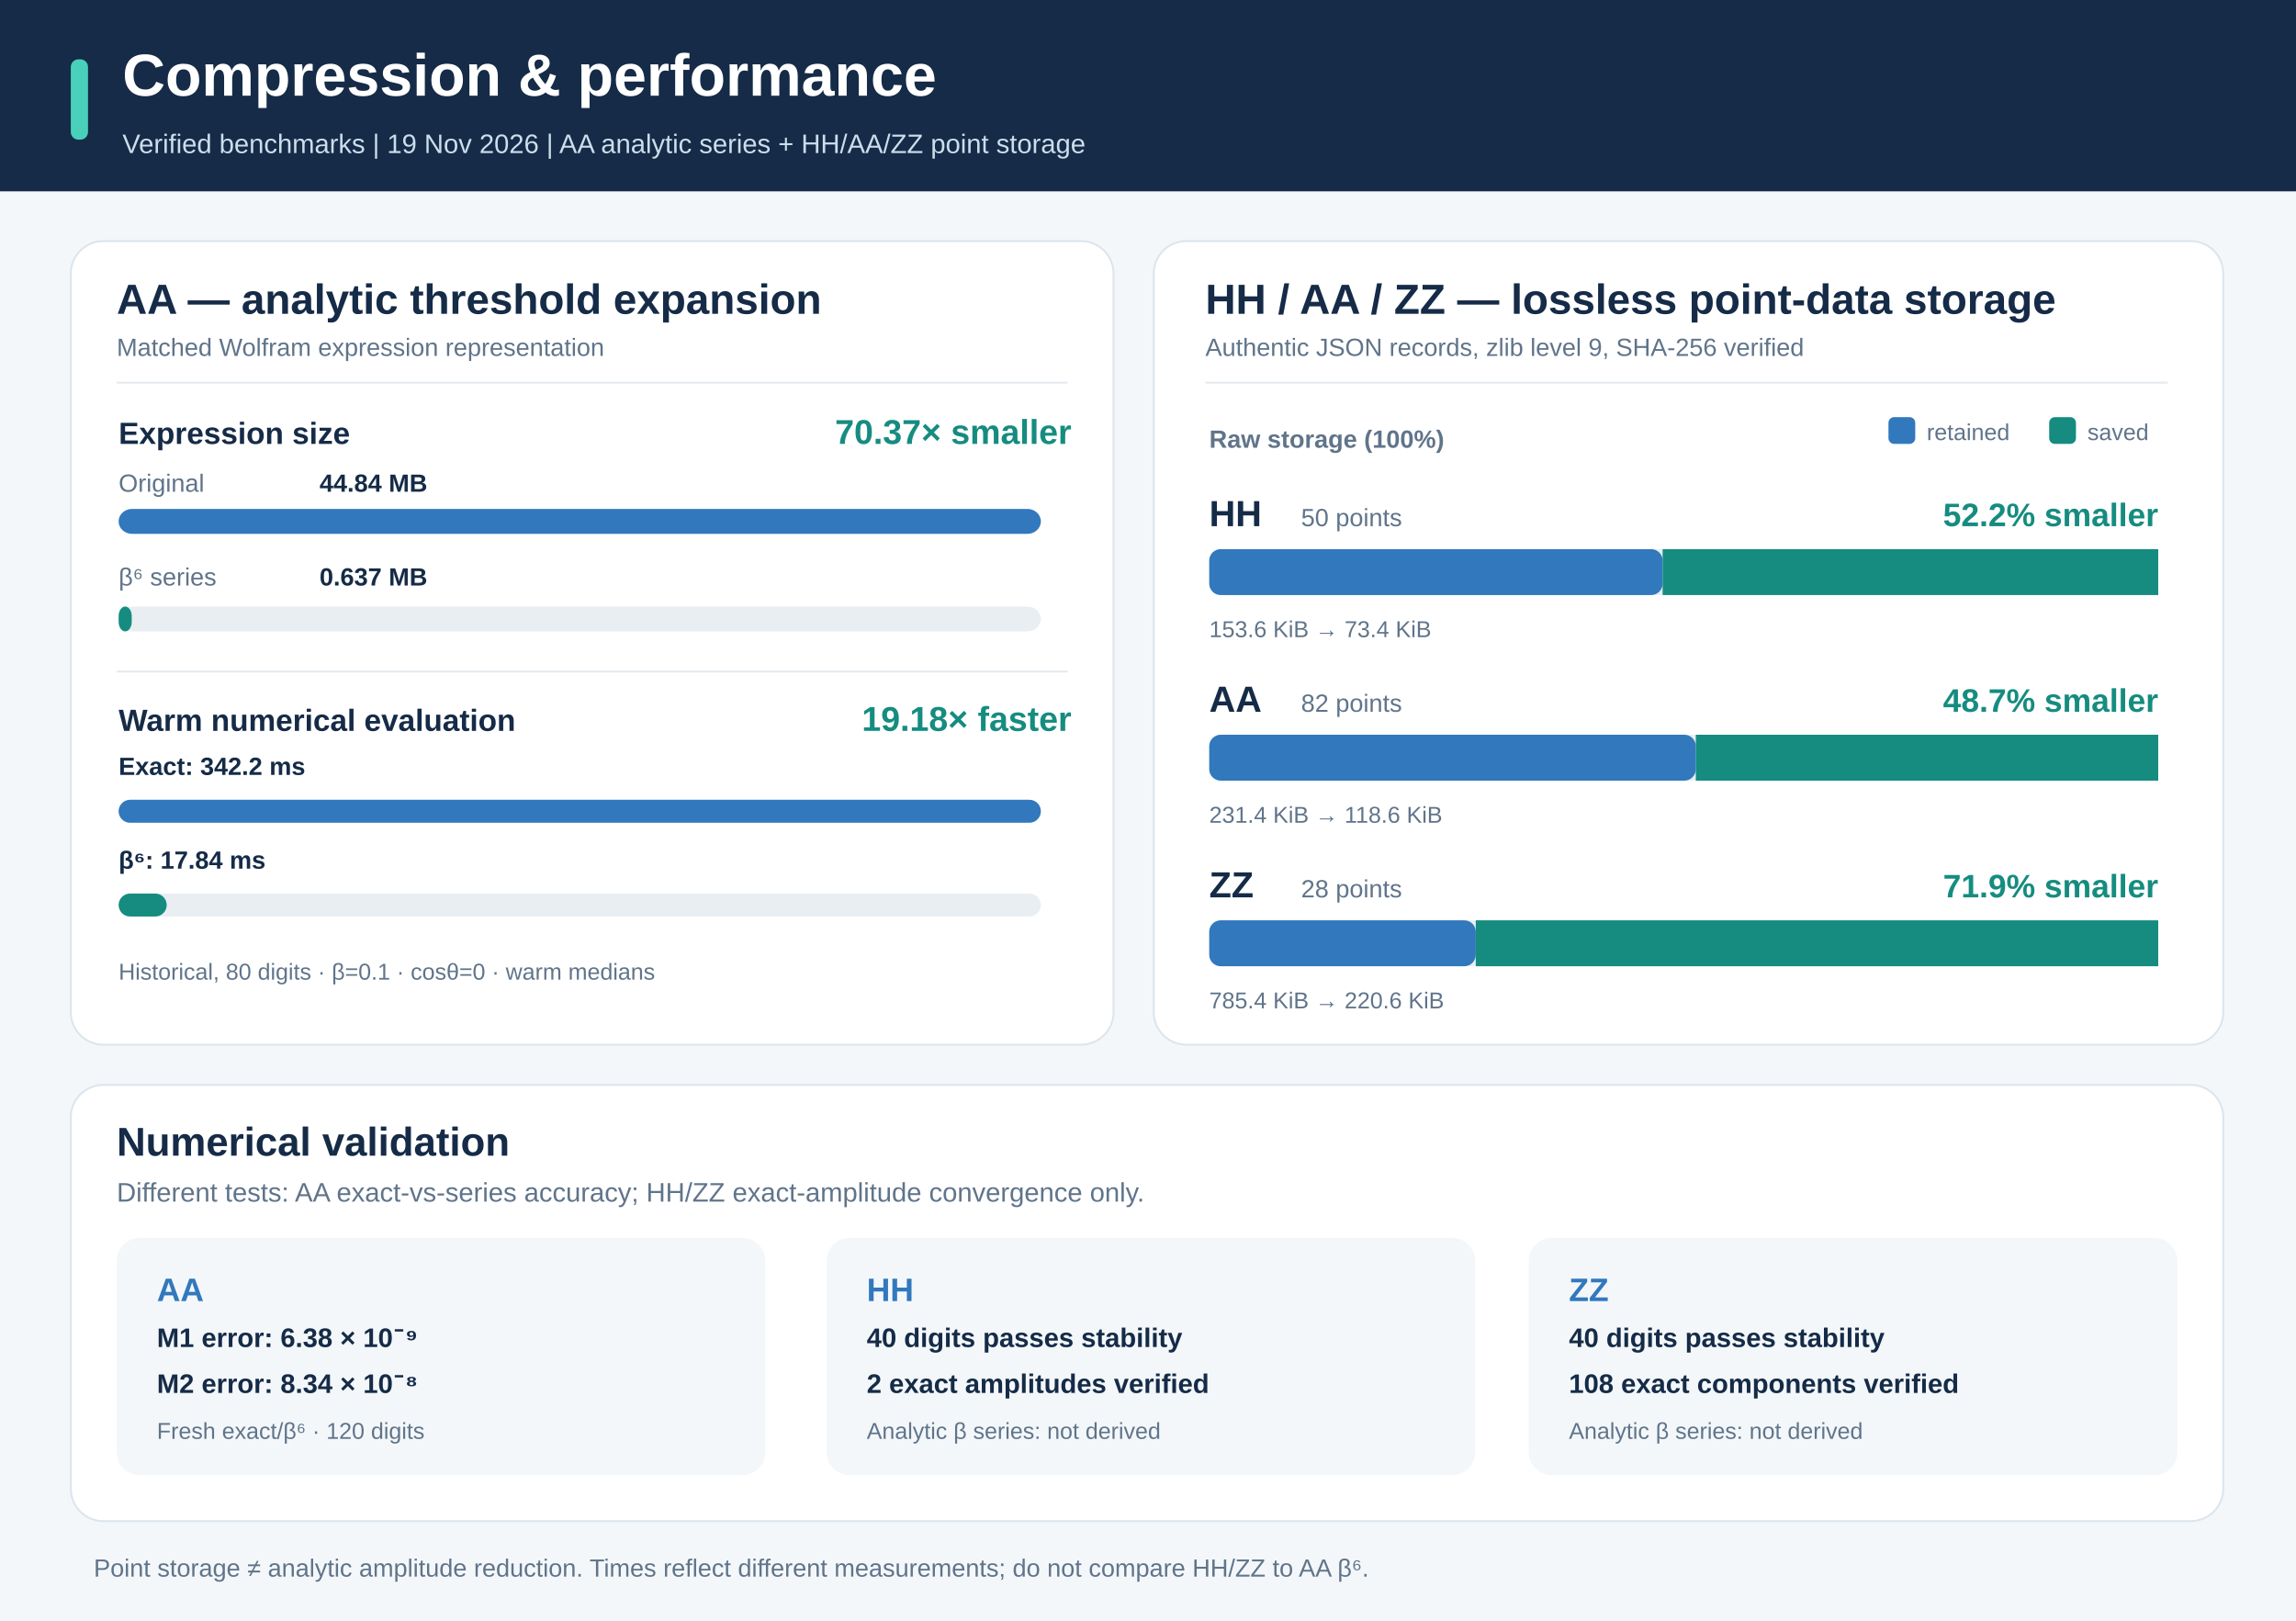
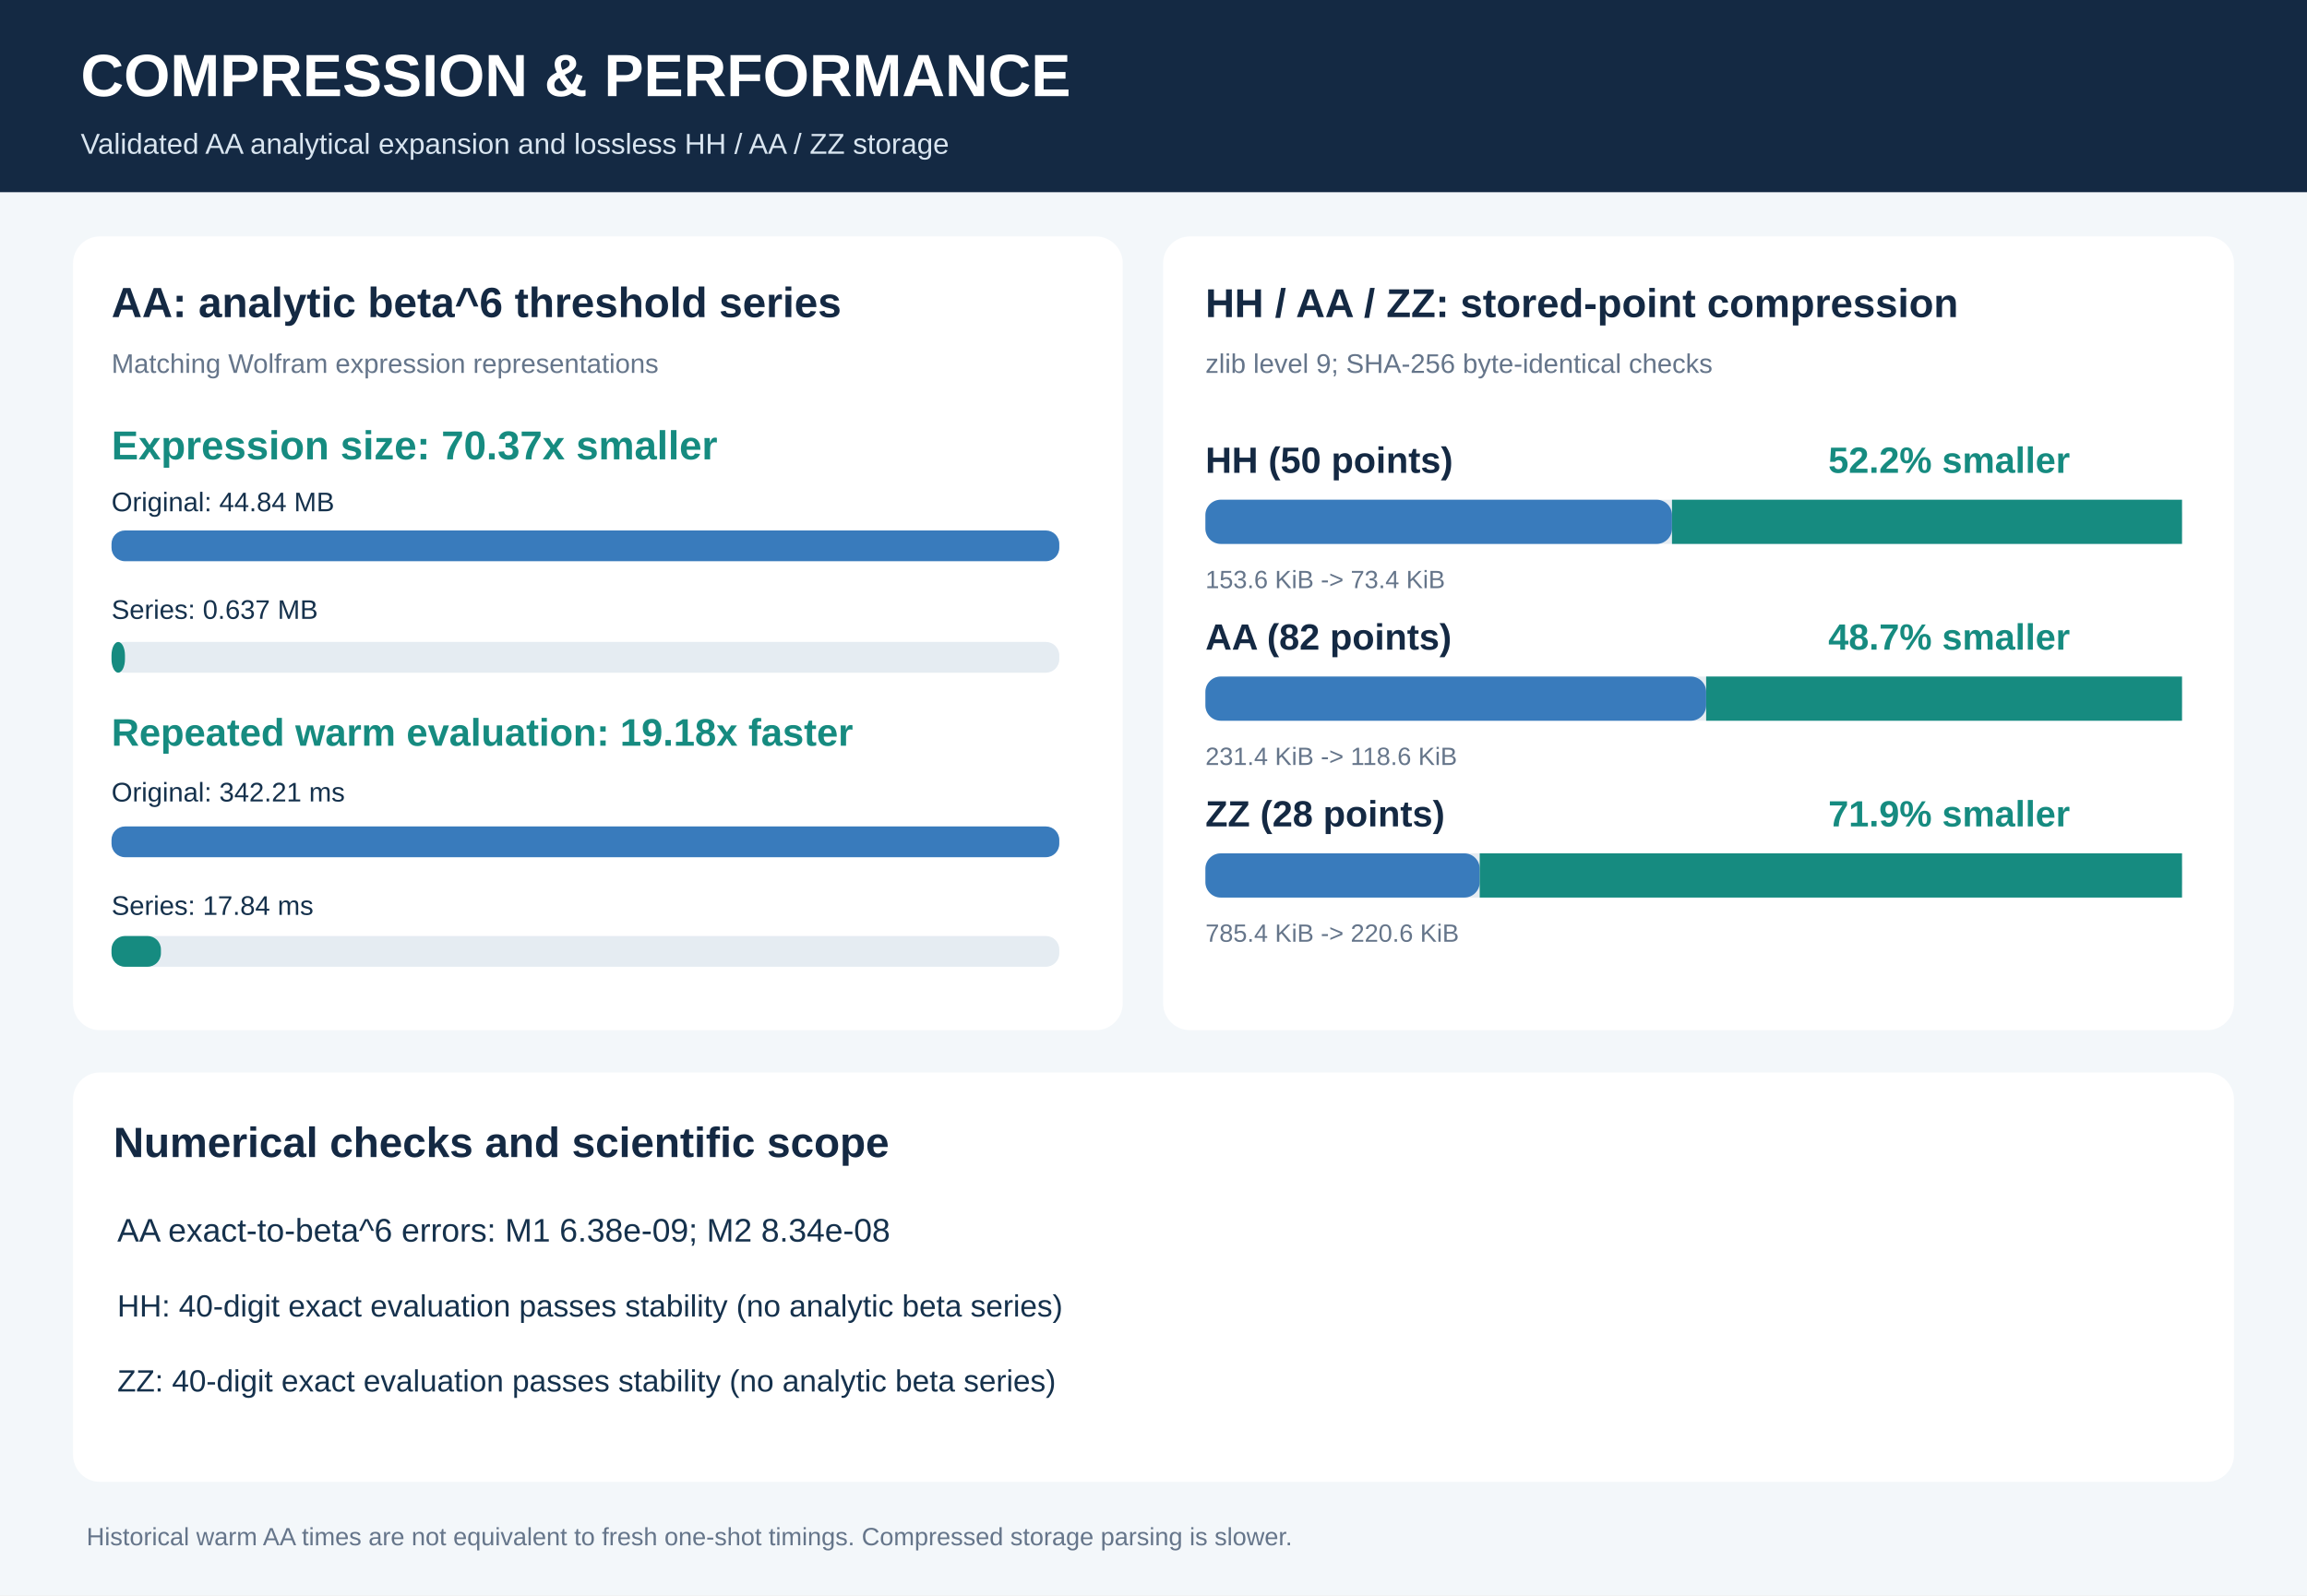
- <svg xmlns="http://www.w3.org/2000/svg" width="1200" height="847" viewBox="0 0 1200 847" role="img" aria-label="Verified performance overview: AA expression size 70.37 times smaller, AA warm evaluation 19.18 times faster; lossless stored point data HH 52.2 percent smaller, AA 48.7 percent, ZZ 71.9 percent. Numerical checks validated.">
-   <rect x="0" y="0" width="1200" height="847" rx="0" fill="#f4f7fa" stroke="none" stroke-width="1" />
-   <rect x="0" y="0" width="1200" height="100" rx="0" fill="#152b47" stroke="none" stroke-width="1" />
-   <rect x="37" y="31" width="9" height="42" rx="4" fill="#49d0bb" stroke="none" stroke-width="1" />
-   <text x="64" y="50" fill="#ffffff" font-size="31" font-family="-apple-system,BlinkMacSystemFont,Segoe UI,Arial,sans-serif" font-weight="750" text-anchor="start">Compression &amp; performance</text>
-   <text x="64" y="80" fill="#ccdeec" font-size="14" font-family="-apple-system,BlinkMacSystemFont,Segoe UI,Arial,sans-serif" font-weight="400" text-anchor="start">Verified benchmarks  |  19 Nov 2026  |  AA analytic series + HH/AA/ZZ point storage</text>
-   <rect x="37" y="126" width="545" height="420" rx="17" fill="#ffffff" stroke="#dce5ec" stroke-width="1" />
-   <rect x="603" y="126" width="559" height="420" rx="17" fill="#ffffff" stroke="#dce5ec" stroke-width="1" />
-   <text x="61" y="164" fill="#152b47" font-size="22" font-family="-apple-system,BlinkMacSystemFont,Segoe UI,Arial,sans-serif" font-weight="750" text-anchor="start">AA — analytic threshold expansion</text>
-   <text x="61" y="186" fill="#60748a" font-size="13" font-family="-apple-system,BlinkMacSystemFont,Segoe UI,Arial,sans-serif" font-weight="400" text-anchor="start">Matched Wolfram expression representation</text>
-   <line x1="61" y1="200" x2="558" y2="200" stroke="#e5eaf0" stroke-width="1" />
-   <text x="62" y="232" fill="#152b47" font-size="16" font-family="-apple-system,BlinkMacSystemFont,Segoe UI,Arial,sans-serif" font-weight="650" text-anchor="start">Expression size</text>
-   <text x="560" y="232" fill="#168c80" font-size="18" font-family="-apple-system,BlinkMacSystemFont,Segoe UI,Arial,sans-serif" font-weight="800" text-anchor="end">70.37× smaller</text>
-   <text x="62" y="257" fill="#60748a" font-size="13" font-family="-apple-system,BlinkMacSystemFont,Segoe UI,Arial,sans-serif" font-weight="500" text-anchor="start">Original</text>
-   <text x="167" y="257" fill="#152b47" font-size="13" font-family="-apple-system,BlinkMacSystemFont,Segoe UI,Arial,sans-serif" font-weight="700" text-anchor="start">44.84 MB</text>
-   <rect x="62" y="266" width="482" height="13" rx="7" fill="#e9eef3" stroke="none" stroke-width="1" />
-   <rect x="62" y="266" width="482" height="13" rx="7" fill="#3278bd" stroke="none" stroke-width="1" />
-   <text x="62" y="306" fill="#60748a" font-size="13" font-family="-apple-system,BlinkMacSystemFont,Segoe UI,Arial,sans-serif" font-weight="500" text-anchor="start">β⁶ series</text>
-   <text x="167" y="306" fill="#152b47" font-size="13" font-family="-apple-system,BlinkMacSystemFont,Segoe UI,Arial,sans-serif" font-weight="700" text-anchor="start">0.637 MB</text>
-   <rect x="62" y="317" width="482" height="13" rx="7" fill="#e9eef3" stroke="none" stroke-width="1" />
-   <rect x="62" y="317" width="6.85" height="13" rx="5" fill="#168c80" stroke="none" stroke-width="1" />
-   <line x1="61" y1="351" x2="558" y2="351" stroke="#e5eaf0" stroke-width="1" />
-   <text x="62" y="382" fill="#152b47" font-size="16" font-family="-apple-system,BlinkMacSystemFont,Segoe UI,Arial,sans-serif" font-weight="650" text-anchor="start">Warm numerical evaluation</text>
-   <text x="560" y="382" fill="#168c80" font-size="18" font-family="-apple-system,BlinkMacSystemFont,Segoe UI,Arial,sans-serif" font-weight="800" text-anchor="end">19.18× faster</text>
-   <text x="62" y="405" fill="#152b47" font-size="13" font-family="-apple-system,BlinkMacSystemFont,Segoe UI,Arial,sans-serif" font-weight="600" text-anchor="start">Exact: 342.2 ms</text>
-   <rect x="62" y="418" width="482" height="12" rx="6" fill="#e9eef3" stroke="none" stroke-width="1" />
-   <rect x="62" y="418" width="482" height="12" rx="6" fill="#3278bd" stroke="none" stroke-width="1" />
-   <text x="62" y="454" fill="#152b47" font-size="13" font-family="-apple-system,BlinkMacSystemFont,Segoe UI,Arial,sans-serif" font-weight="600" text-anchor="start">β⁶: 17.84 ms</text>
-   <rect x="62" y="467" width="482" height="12" rx="6" fill="#e9eef3" stroke="none" stroke-width="1" />
-   <rect x="62" y="467" width="25.13" height="12" rx="6" fill="#168c80" stroke="none" stroke-width="1" />
-   <text x="62" y="512" fill="#60748a" font-size="12" font-family="-apple-system,BlinkMacSystemFont,Segoe UI,Arial,sans-serif" font-weight="400" text-anchor="start">Historical, 80 digits · β=0.1 · cosθ=0 · warm medians</text>
-   <text x="630" y="164" fill="#152b47" font-size="22" font-family="-apple-system,BlinkMacSystemFont,Segoe UI,Arial,sans-serif" font-weight="750" text-anchor="start">HH / AA / ZZ — lossless point-data storage</text>
-   <text x="630" y="186" fill="#60748a" font-size="13" font-family="-apple-system,BlinkMacSystemFont,Segoe UI,Arial,sans-serif" font-weight="400" text-anchor="start">Authentic JSON records, zlib level 9, SHA-256 verified</text>
-   <line x1="630" y1="200" x2="1133" y2="200" stroke="#e5eaf0" stroke-width="1" />
-   <text x="632" y="234" fill="#60748a" font-size="13" font-family="-apple-system,BlinkMacSystemFont,Segoe UI,Arial,sans-serif" font-weight="600" text-anchor="start">Raw storage (100%)</text>
-   <rect x="987" y="218" width="14" height="14" rx="3" fill="#3278bd" stroke="none" stroke-width="1" />
-   <text x="1007" y="230" fill="#60748a" font-size="12" font-family="-apple-system,BlinkMacSystemFont,Segoe UI,Arial,sans-serif" font-weight="400" text-anchor="start">retained</text>
-   <rect x="1071" y="218" width="14" height="14" rx="3" fill="#168c80" stroke="none" stroke-width="1" />
-   <text x="1091" y="230" fill="#60748a" font-size="12" font-family="-apple-system,BlinkMacSystemFont,Segoe UI,Arial,sans-serif" font-weight="400" text-anchor="start">saved</text>
-   <text x="632" y="275" fill="#152b47" font-size="19" font-family="-apple-system,BlinkMacSystemFont,Segoe UI,Arial,sans-serif" font-weight="800" text-anchor="start">HH</text>
-   <text x="680" y="275" fill="#60748a" font-size="13" font-family="-apple-system,BlinkMacSystemFont,Segoe UI,Arial,sans-serif" font-weight="400" text-anchor="start">50 points</text>
-   <text x="1128" y="275" fill="#168c80" font-size="17" font-family="-apple-system,BlinkMacSystemFont,Segoe UI,Arial,sans-serif" font-weight="800" text-anchor="end">52.2% smaller</text>
-   <rect x="632" y="287" width="496" height="24" rx="6" fill="#e6eff5" stroke="none" stroke-width="1" />
-   <rect x="632" y="287" width="236.965" height="24" rx="6" fill="#3278bd" stroke="none" stroke-width="1" />
-   <rect x="868.965" y="287" width="259.035" height="24" rx="0" fill="#168c80" stroke="none" stroke-width="1" />
-   <text x="632" y="333" fill="#60748a" font-size="12" font-family="-apple-system,BlinkMacSystemFont,Segoe UI,Arial,sans-serif" font-weight="400" text-anchor="start">153.6 KiB → 73.4 KiB</text>
-   <text x="632" y="372" fill="#152b47" font-size="19" font-family="-apple-system,BlinkMacSystemFont,Segoe UI,Arial,sans-serif" font-weight="800" text-anchor="start">AA</text>
-   <text x="680" y="372" fill="#60748a" font-size="13" font-family="-apple-system,BlinkMacSystemFont,Segoe UI,Arial,sans-serif" font-weight="400" text-anchor="start">82 points</text>
-   <text x="1128" y="372" fill="#168c80" font-size="17" font-family="-apple-system,BlinkMacSystemFont,Segoe UI,Arial,sans-serif" font-weight="800" text-anchor="end">48.7% smaller</text>
-   <rect x="632" y="384" width="496" height="24" rx="6" fill="#e6eff5" stroke="none" stroke-width="1" />
-   <rect x="632" y="384" width="254.314" height="24" rx="6" fill="#3278bd" stroke="none" stroke-width="1" />
-   <rect x="886.314" y="384" width="241.686" height="24" rx="0" fill="#168c80" stroke="none" stroke-width="1" />
-   <text x="632" y="430" fill="#60748a" font-size="12" font-family="-apple-system,BlinkMacSystemFont,Segoe UI,Arial,sans-serif" font-weight="400" text-anchor="start">231.4 KiB → 118.6 KiB</text>
-   <text x="632" y="469" fill="#152b47" font-size="19" font-family="-apple-system,BlinkMacSystemFont,Segoe UI,Arial,sans-serif" font-weight="800" text-anchor="start">ZZ</text>
-   <text x="680" y="469" fill="#60748a" font-size="13" font-family="-apple-system,BlinkMacSystemFont,Segoe UI,Arial,sans-serif" font-weight="400" text-anchor="start">28 points</text>
-   <text x="1128" y="469" fill="#168c80" font-size="17" font-family="-apple-system,BlinkMacSystemFont,Segoe UI,Arial,sans-serif" font-weight="800" text-anchor="end">71.9% smaller</text>
-   <rect x="632" y="481" width="496" height="24" rx="6" fill="#e6eff5" stroke="none" stroke-width="1" />
-   <rect x="632" y="481" width="139.307" height="24" rx="6" fill="#3278bd" stroke="none" stroke-width="1" />
-   <rect x="771.307" y="481" width="356.693" height="24" rx="0" fill="#168c80" stroke="none" stroke-width="1" />
-   <text x="632" y="527" fill="#60748a" font-size="12" font-family="-apple-system,BlinkMacSystemFont,Segoe UI,Arial,sans-serif" font-weight="400" text-anchor="start">785.4 KiB → 220.6 KiB</text>
-   <rect x="37" y="567" width="1125" height="228" rx="17" fill="#ffffff" stroke="#dce5ec" stroke-width="1" />
-   <text x="61" y="604" fill="#152b47" font-size="21" font-family="-apple-system,BlinkMacSystemFont,Segoe UI,Arial,sans-serif" font-weight="750" text-anchor="start">Numerical validation</text>
-   <text x="61" y="628" fill="#60748a" font-size="14" font-family="-apple-system,BlinkMacSystemFont,Segoe UI,Arial,sans-serif" font-weight="400" text-anchor="start">Different tests: AA exact-vs-series accuracy; HH/ZZ exact-amplitude convergence only.</text>
-   <rect x="61" y="647" width="339" height="124" rx="12" fill="#f3f7fa" stroke="none" stroke-width="1" />
-   <rect x="432" y="647" width="339" height="124" rx="12" fill="#f3f7fa" stroke="none" stroke-width="1" />
-   <rect x="799" y="647" width="339" height="124" rx="12" fill="#f3f7fa" stroke="none" stroke-width="1" />
-   <text x="82" y="680" fill="#3278bd" font-size="17" font-family="-apple-system,BlinkMacSystemFont,Segoe UI,Arial,sans-serif" font-weight="800" text-anchor="start">AA</text>
-   <text x="82" y="704" fill="#152b47" font-size="14" font-family="-apple-system,BlinkMacSystemFont,Segoe UI,Arial,sans-serif" font-weight="600" text-anchor="start">M1 error: 6.38 × 10⁻⁹</text>
-   <text x="82" y="728" fill="#152b47" font-size="14" font-family="-apple-system,BlinkMacSystemFont,Segoe UI,Arial,sans-serif" font-weight="600" text-anchor="start">M2 error: 8.34 × 10⁻⁸</text>
-   <text x="82" y="752" fill="#60748a" font-size="12" font-family="-apple-system,BlinkMacSystemFont,Segoe UI,Arial,sans-serif" font-weight="400" text-anchor="start">Fresh exact/β⁶ · 120 digits</text>
-   <text x="453" y="680" fill="#3278bd" font-size="17" font-family="-apple-system,BlinkMacSystemFont,Segoe UI,Arial,sans-serif" font-weight="800" text-anchor="start">HH</text>
-   <text x="453" y="704" fill="#152b47" font-size="14" font-family="-apple-system,BlinkMacSystemFont,Segoe UI,Arial,sans-serif" font-weight="600" text-anchor="start">40 digits passes stability</text>
-   <text x="453" y="728" fill="#152b47" font-size="14" font-family="-apple-system,BlinkMacSystemFont,Segoe UI,Arial,sans-serif" font-weight="600" text-anchor="start">2 exact amplitudes verified</text>
-   <text x="453" y="752" fill="#60748a" font-size="12" font-family="-apple-system,BlinkMacSystemFont,Segoe UI,Arial,sans-serif" font-weight="400" text-anchor="start">Analytic β series: not derived</text>
-   <text x="820" y="680" fill="#3278bd" font-size="17" font-family="-apple-system,BlinkMacSystemFont,Segoe UI,Arial,sans-serif" font-weight="800" text-anchor="start">ZZ</text>
-   <text x="820" y="704" fill="#152b47" font-size="14" font-family="-apple-system,BlinkMacSystemFont,Segoe UI,Arial,sans-serif" font-weight="600" text-anchor="start">40 digits passes stability</text>
-   <text x="820" y="728" fill="#152b47" font-size="14" font-family="-apple-system,BlinkMacSystemFont,Segoe UI,Arial,sans-serif" font-weight="600" text-anchor="start">108 exact components verified</text>
-   <text x="820" y="752" fill="#60748a" font-size="12" font-family="-apple-system,BlinkMacSystemFont,Segoe UI,Arial,sans-serif" font-weight="400" text-anchor="start">Analytic β series: not derived</text>
-   <text x="49" y="824" fill="#60748a" font-size="13" font-family="-apple-system,BlinkMacSystemFont,Segoe UI,Arial,sans-serif" font-weight="500" text-anchor="start">Point storage ≠ analytic amplitude reduction. Times reflect different measurements; do not compare HH/ZZ to AA β⁶.</text>
+ <svg xmlns="http://www.w3.org/2000/svg" viewBox="0 0 1200 830" width="1200" height="830">
+   <rect x="0" y="0" width="1200" height="830" rx="0" fill="#f3f7fa" />
+   <rect x="0" y="0" width="1200" height="100" rx="0" fill="#142943" />
+   <text x="42" y="50" fill="white" font-size="31" font-weight="700" font-family="Arial,sans-serif">COMPRESSION &amp; PERFORMANCE</text>
+   <text x="42" y="80" fill="#d9e5f0" font-size="15" font-weight="400" font-family="Arial,sans-serif">Validated AA analytical expansion and lossless HH / AA / ZZ storage</text>
+   <rect x="38" y="123" width="546" height="413" rx="14" fill="white" />
+   <rect x="605" y="123" width="557" height="413" rx="14" fill="white" />
+   <text x="58" y="165" fill="#142943" font-size="22" font-weight="700" font-family="Arial,sans-serif">AA: analytic beta^6 threshold series</text>
+   <text x="58" y="194" fill="#65758a" font-size="14" font-weight="400" font-family="Arial,sans-serif">Matching Wolfram expression representations</text>
+   <text x="58" y="239" fill="#168b80" font-size="21" font-weight="700" font-family="Arial,sans-serif">Expression size: 70.37x smaller</text>
+   <text x="58" y="266" fill="#15314c" font-size="14" font-weight="400" font-family="Arial,sans-serif">Original: 44.84 MB</text>
+   <rect x="58" y="276" width="493" height="16" rx="7" fill="#397bbc" />
+   <text x="58" y="322" fill="#15314c" font-size="14" font-weight="400" font-family="Arial,sans-serif">Series: 0.637 MB</text>
+   <rect x="58" y="334" width="493" height="16" rx="7" fill="#e5ecf2" />
+   <rect x="58" y="334" width="7.006" height="16" rx="7" fill="#168b80" />
+   <text x="58" y="388" fill="#168b80" font-size="20" font-weight="700" font-family="Arial,sans-serif">Repeated warm evaluation: 19.18x faster</text>
+   <text x="58" y="417" fill="#15314c" font-size="14" font-weight="400" font-family="Arial,sans-serif">Original: 342.21 ms</text>
+   <rect x="58" y="430" width="493" height="16" rx="7" fill="#397bbc" />
+   <text x="58" y="476" fill="#15314c" font-size="14" font-weight="400" font-family="Arial,sans-serif">Series: 17.84 ms</text>
+   <rect x="58" y="487" width="493" height="16" rx="7" fill="#e5ecf2" />
+   <rect x="58" y="487" width="25.704" height="16" rx="7" fill="#168b80" />
+   <text x="627" y="165" fill="#142943" font-size="21" font-weight="700" font-family="Arial,sans-serif">HH / AA / ZZ: stored-point compression</text>
+   <text x="627" y="194" fill="#65758a" font-size="14" font-weight="400" font-family="Arial,sans-serif">zlib level 9; SHA-256 byte-identical checks</text>
+   <text x="627" y="246" fill="#142943" font-size="19" font-weight="700" font-family="Arial,sans-serif">HH (50 points)</text>
+   <text x="951" y="246" fill="#168b80" font-size="19" font-weight="700" font-family="Arial,sans-serif">52.2% smaller</text>
+   <rect x="627" y="260" width="508" height="23" rx="8" fill="#e5ecf2" />
+   <rect x="627" y="260" width="242.698" height="23" rx="8" fill="#397bbc" />
+   <rect x="869.698" y="260" width="265.302" height="23" rx="0" fill="#168b80" />
+   <text x="627" y="306" fill="#65758a" font-size="13" font-weight="400" font-family="Arial,sans-serif">153.6 KiB -&gt; 73.4 KiB</text>
+   <text x="627" y="338" fill="#142943" font-size="19" font-weight="700" font-family="Arial,sans-serif">AA (82 points)</text>
+   <text x="951" y="338" fill="#168b80" font-size="19" font-weight="700" font-family="Arial,sans-serif">48.7% smaller</text>
+   <rect x="627" y="352" width="508" height="23" rx="8" fill="#e5ecf2" />
+   <rect x="627" y="352" width="260.467" height="23" rx="8" fill="#397bbc" />
+   <rect x="887.467" y="352" width="247.533" height="23" rx="0" fill="#168b80" />
+   <text x="627" y="398" fill="#65758a" font-size="13" font-weight="400" font-family="Arial,sans-serif">231.4 KiB -&gt; 118.6 KiB</text>
+   <text x="627" y="430" fill="#142943" font-size="19" font-weight="700" font-family="Arial,sans-serif">ZZ (28 points)</text>
+   <text x="951" y="430" fill="#168b80" font-size="19" font-weight="700" font-family="Arial,sans-serif">71.9% smaller</text>
+   <rect x="627" y="444" width="508" height="23" rx="8" fill="#e5ecf2" />
+   <rect x="627" y="444" width="142.677" height="23" rx="8" fill="#397bbc" />
+   <rect x="769.677" y="444" width="365.323" height="23" rx="0" fill="#168b80" />
+   <text x="627" y="490" fill="#65758a" font-size="13" font-weight="400" font-family="Arial,sans-serif">785.4 KiB -&gt; 220.6 KiB</text>
+   <rect x="38" y="558" width="1124" height="213" rx="14" fill="white" />
+   <text x="59" y="602" fill="#142943" font-size="22" font-weight="700" font-family="Arial,sans-serif">Numerical checks and scientific scope</text>
+   <text x="61" y="646" fill="#15314c" font-size="17" font-weight="400" font-family="Arial,sans-serif">AA exact-to-beta^6 errors: M1 6.38e-09; M2 8.34e-08</text>
+   <text x="61" y="685" fill="#15314c" font-size="16" font-weight="400" font-family="Arial,sans-serif">HH: 40-digit exact evaluation passes stability (no analytic beta series)</text>
+   <text x="61" y="724" fill="#15314c" font-size="16" font-weight="400" font-family="Arial,sans-serif">ZZ: 40-digit exact evaluation passes stability (no analytic beta series)</text>
+   <text x="45" y="804" fill="#65758a" font-size="13" font-weight="400" font-family="Arial,sans-serif">Historical warm AA times are not equivalent to fresh one-shot timings. Compressed storage parsing is slower.</text>
</svg>
